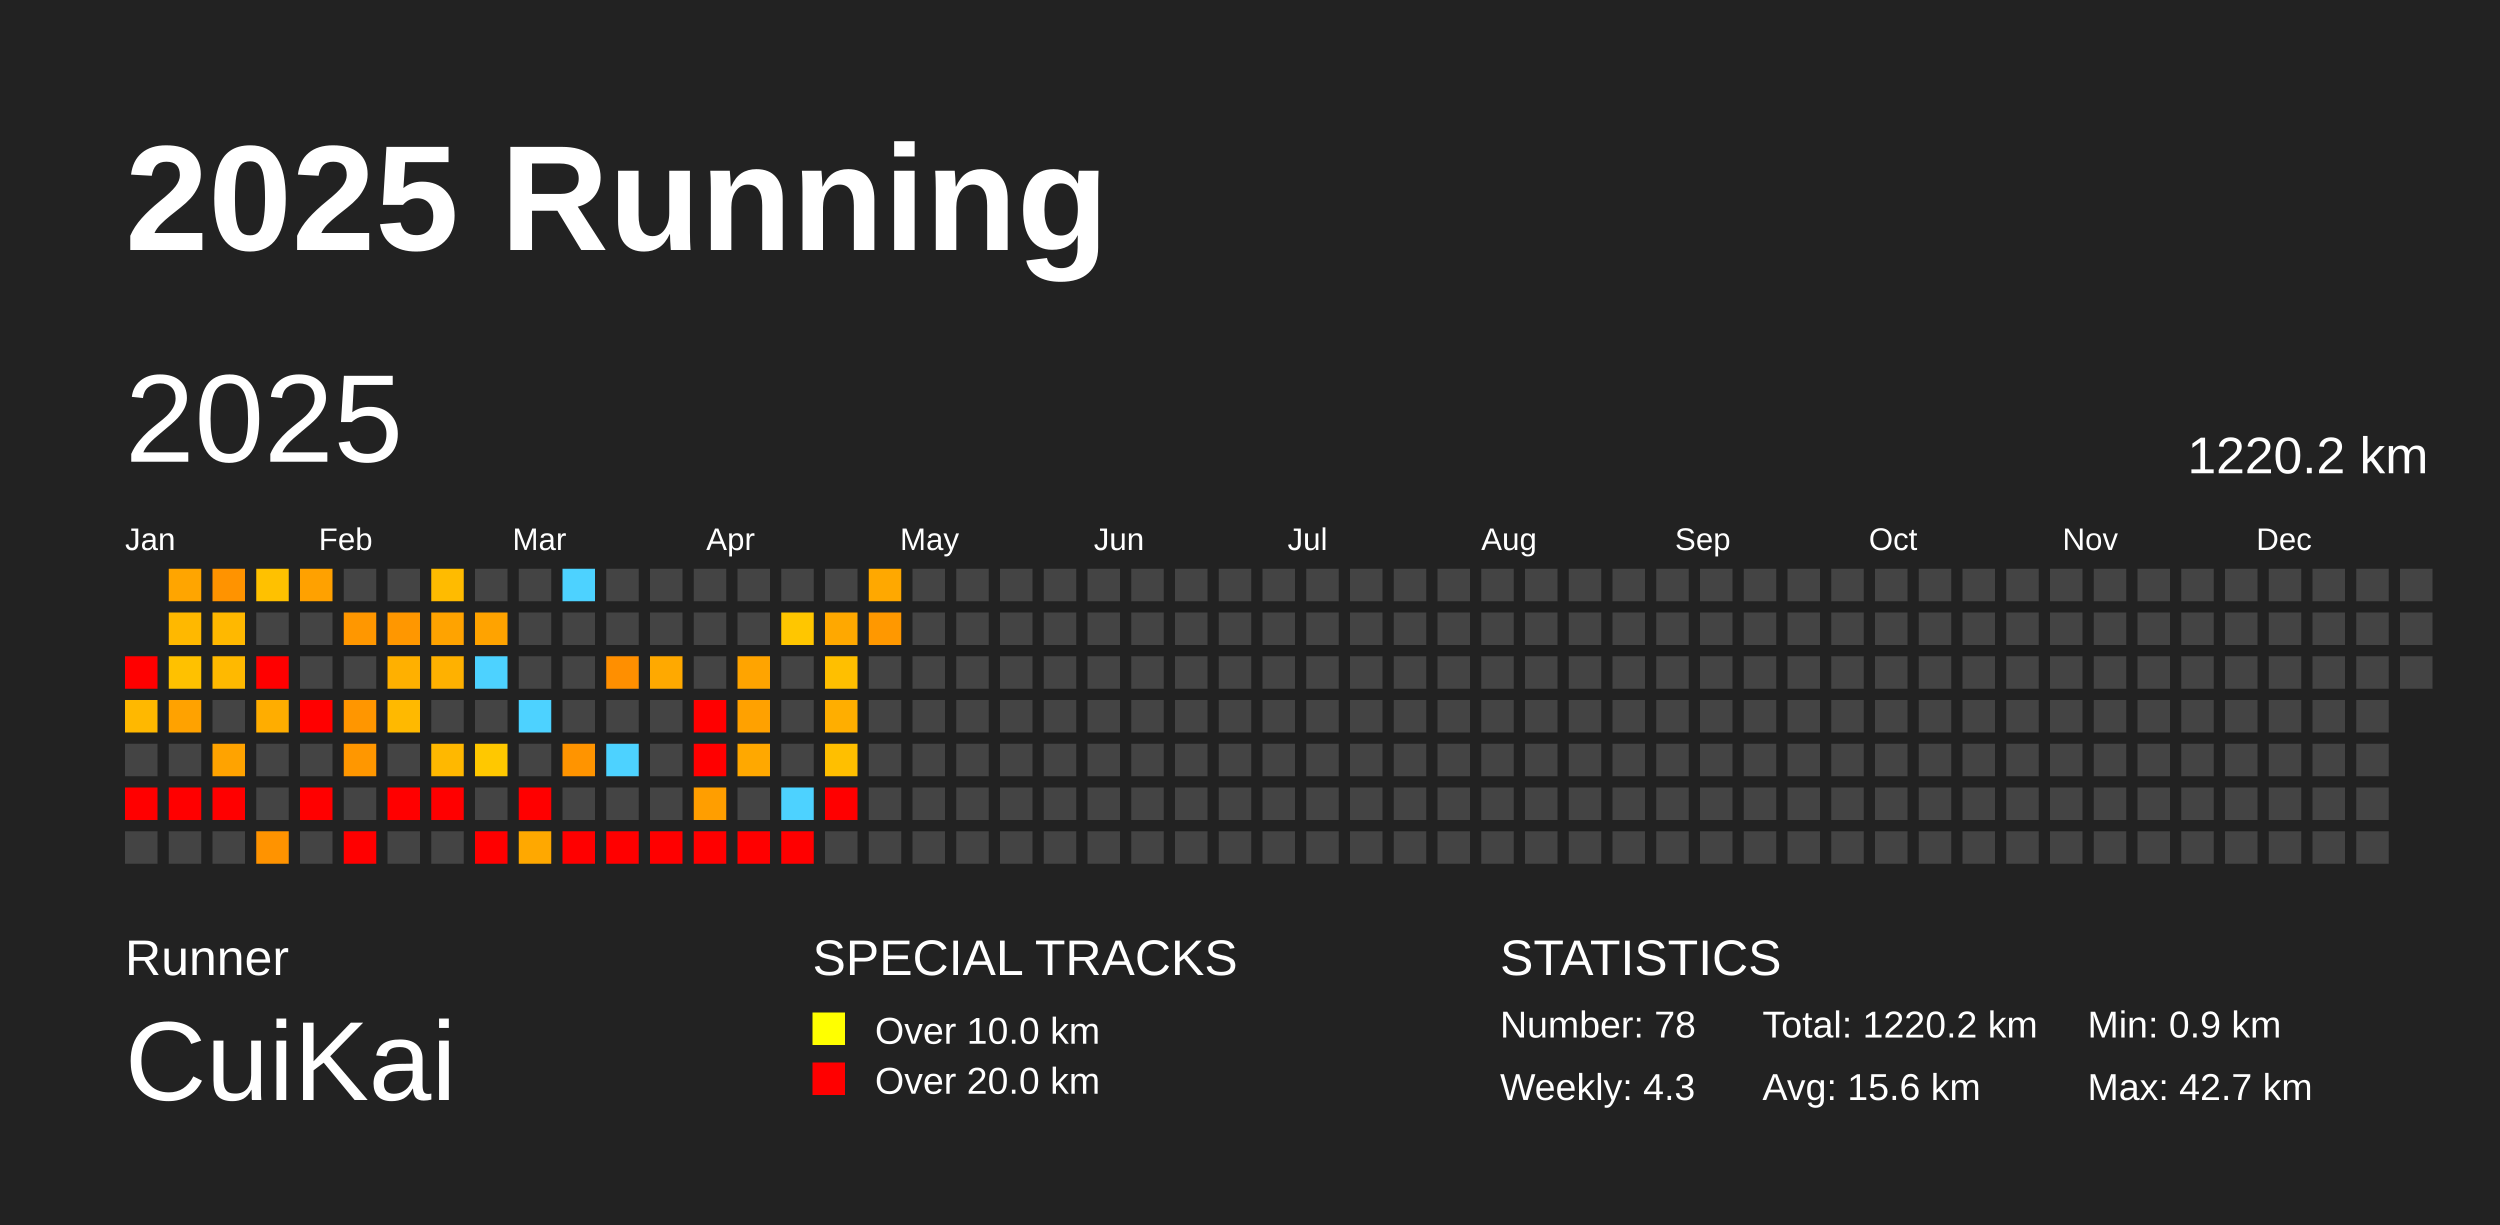
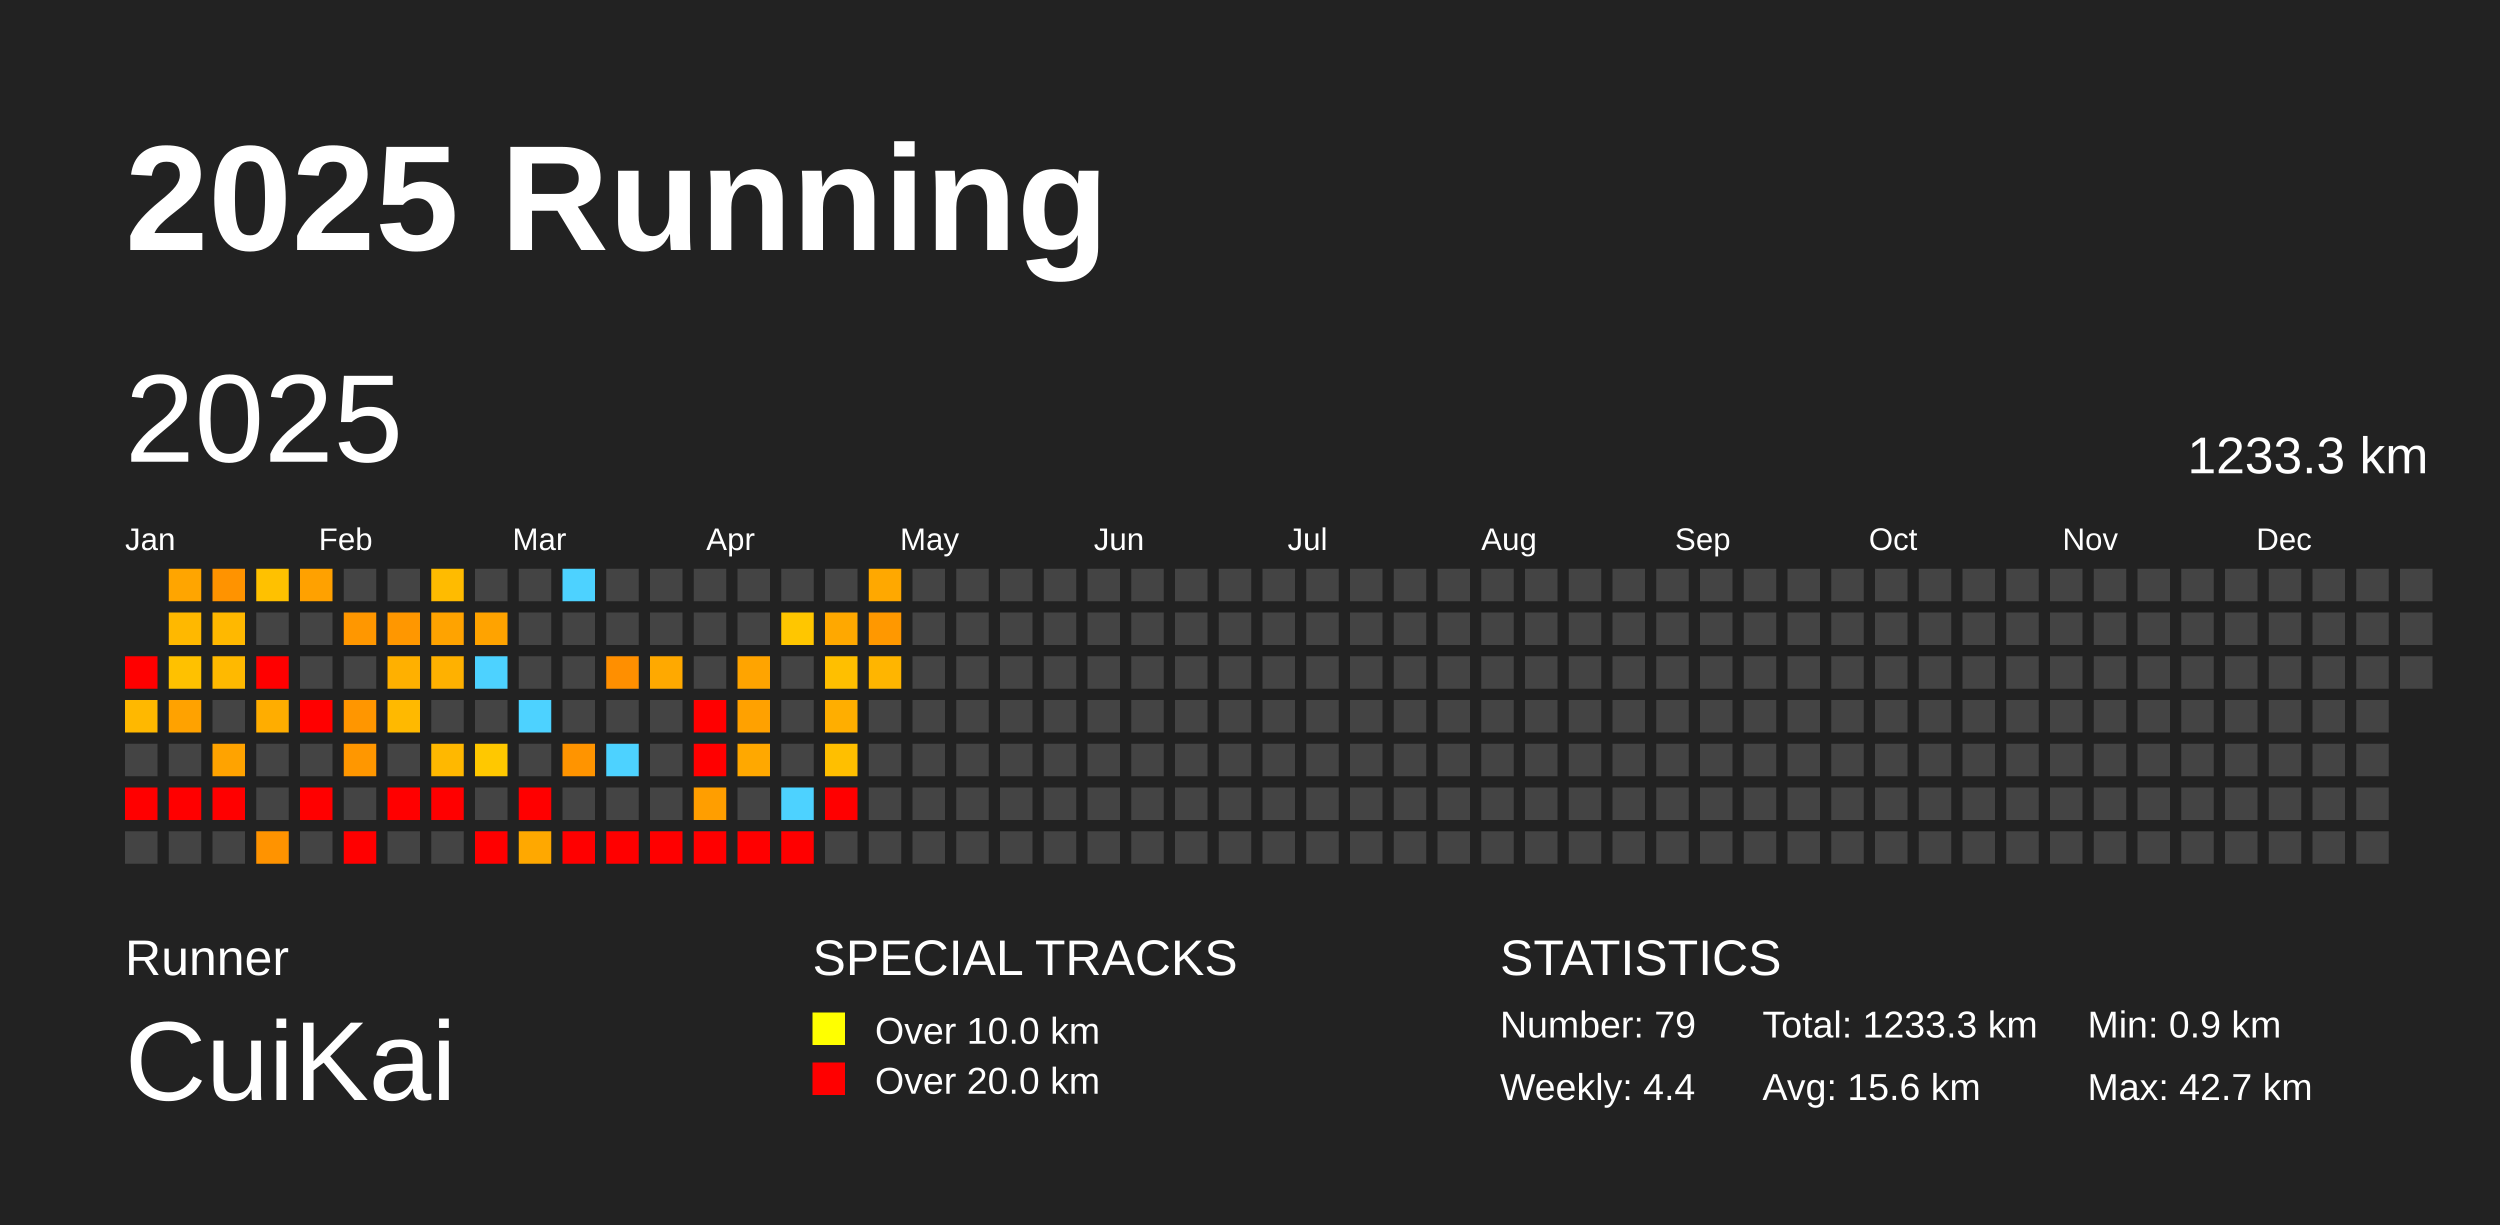
<svg xmlns="http://www.w3.org/2000/svg" baseProfile="full" height="98mm" version="1.1" viewBox="0,0,200,98" width="200mm">
  <defs />
  <rect fill="#222222" height="98" width="200" x="0" y="0" />
  <text fill="#FFFFFF" style="font-size:12px; font-family:Arial; font-weight:bold;" x="10" y="20">2025 Running</text>
  <text fill="#FFFFFF" style="font-size:4px; font-family:Arial" x="10" y="78">Runner</text>
  <text fill="#FFFFFF" style="font-size:9px; font-family:Arial" x="10" y="88">CuiKai</text>
  <text fill="#FFFFFF" style="font-size:4px; font-family:Arial" x="65" y="78">SPECIAL TRACKS</text>
  <rect fill="yellow" height="2.6" width="2.6" x="65" y="81" />
  <text fill="#FFFFFF" style="font-size:3px; font-family:Arial" x="70" y="83.5">Over 10.0 km</text>
  <rect fill="red" height="2.6" width="2.6" x="65" y="85" />
  <text fill="#FFFFFF" style="font-size:3px; font-family:Arial" x="70" y="87.5">Over 20.0 km</text>
  <text fill="#FFFFFF" style="font-size:4px; font-family:Arial" x="120" y="78">STATISTICS</text>
-   <text fill="#FFFFFF" style="font-size:3px; font-family:Arial" x="120" y="83">Number: 78</text>
-   <text fill="#FFFFFF" style="font-size:3px; font-family:Arial" x="120" y="88">Weekly: 4.3</text>
-   <text fill="#FFFFFF" style="font-size:3px; font-family:Arial" x="141" y="83">Total: 1220.2 km</text>
+   <text fill="#FFFFFF" style="font-size:3px; font-family:Arial" x="120" y="83">Number: 79</text>
+   <text fill="#FFFFFF" style="font-size:3px; font-family:Arial" x="120" y="88">Weekly: 4.4</text>
+   <text fill="#FFFFFF" style="font-size:3px; font-family:Arial" x="141" y="83">Total: 1233.3 km</text>
  <text fill="#FFFFFF" style="font-size:3px; font-family:Arial" x="141" y="88">Avg: 15.6 km</text>
  <text fill="#FFFFFF" style="font-size:3px; font-family:Arial" x="167" y="83">Min: 0.9 km</text>
  <text fill="#FFFFFF" style="font-size:3px; font-family:Arial" x="167" y="88">Max: 42.7 km</text>
  <text dominant-baseline="hanging" fill="#FFFFFF" style="font-size:10.0px; font-family:Arial;" x="10" y="30">2025</text>
-   <text dominant-baseline="hanging" fill="#FFFFFF" style="font-size:4.125px; font-family:Arial;" x="175" y="35">1220.2 km</text>
+   <text dominant-baseline="hanging" fill="#FFFFFF" style="font-size:4.125px; font-family:Arial;" x="175" y="35">1233.3 km</text>
  <text fill="#FFFFFF" style="font-size:2.5px; font-family:Arial" x="10.0" y="44">Jan</text>
  <text fill="#FFFFFF" style="font-size:2.5px; font-family:Arial" x="25.5" y="44">Feb</text>
  <text fill="#FFFFFF" style="font-size:2.5px; font-family:Arial" x="41.0" y="44">Mar</text>
  <text fill="#FFFFFF" style="font-size:2.5px; font-family:Arial" x="56.5" y="44">Apr</text>
  <text fill="#FFFFFF" style="font-size:2.5px; font-family:Arial" x="72.0" y="44">May</text>
  <text fill="#FFFFFF" style="font-size:2.5px; font-family:Arial" x="87.5" y="44">Jun</text>
  <text fill="#FFFFFF" style="font-size:2.5px; font-family:Arial" x="103.0" y="44">Jul</text>
  <text fill="#FFFFFF" style="font-size:2.5px; font-family:Arial" x="118.5" y="44">Aug</text>
  <text fill="#FFFFFF" style="font-size:2.5px; font-family:Arial" x="134.0" y="44">Sep</text>
  <text fill="#FFFFFF" style="font-size:2.5px; font-family:Arial" x="149.5" y="44">Oct</text>
  <text fill="#FFFFFF" style="font-size:2.5px; font-family:Arial" x="165.0" y="44">Nov</text>
  <text fill="#FFFFFF" style="font-size:2.5px; font-family:Arial" x="180.5" y="44">Dec</text>
  <rect fill="red" height="2.6" width="2.6" x="10.0" y="52.5" />
  <rect fill="#ffb800" height="2.6" width="2.6" x="10.0" y="56.0" />
  <rect fill="#444444" height="2.6" width="2.6" x="10.0" y="59.5" />
  <rect fill="red" height="2.6" width="2.6" x="10.0" y="63.0" />
  <rect fill="#444444" height="2.6" width="2.6" x="10.0" y="66.5" />
  <rect fill="#ffa500" height="2.6" width="2.6" x="13.5" y="45.5" />
  <rect fill="#ffb800" height="2.6" width="2.6" x="13.5" y="49.0" />
  <rect fill="#ffc100" height="2.6" width="2.6" x="13.5" y="52.5" />
  <rect fill="#ffa200" height="2.6" width="2.6" x="13.5" y="56.0" />
  <rect fill="#444444" height="2.6" width="2.6" x="13.5" y="59.5" />
  <rect fill="red" height="2.6" width="2.6" x="13.5" y="63.0" />
  <rect fill="#444444" height="2.6" width="2.6" x="13.5" y="66.5" />
  <rect fill="#ff9300" height="2.6" width="2.6" x="17.0" y="45.5" />
  <rect fill="#ffb800" height="2.6" width="2.6" x="17.0" y="49.0" />
  <rect fill="#ffb900" height="2.6" width="2.6" x="17.0" y="52.5" />
  <rect fill="#444444" height="2.6" width="2.6" x="17.0" y="56.0" />
  <rect fill="#ffa300" height="2.6" width="2.6" x="17.0" y="59.5" />
  <rect fill="red" height="2.6" width="2.6" x="17.0" y="63.0" />
  <rect fill="#444444" height="2.6" width="2.6" x="17.0" y="66.5" />
  <rect fill="#ffc100" height="2.6" width="2.6" x="20.5" y="45.5" />
  <rect fill="#444444" height="2.6" width="2.6" x="20.5" y="49.0" />
  <rect fill="red" height="2.6" width="2.6" x="20.5" y="52.5" />
  <rect fill="#ffad00" height="2.6" width="2.6" x="20.5" y="56.0" />
  <rect fill="#444444" height="2.6" width="2.6" x="20.5" y="59.5" />
  <rect fill="#444444" height="2.6" width="2.6" x="20.5" y="63.0" />
  <rect fill="#ff9300" height="2.6" width="2.6" x="20.5" y="66.5" />
  <rect fill="#ffa100" height="2.6" width="2.6" x="24.0" y="45.5" />
  <rect fill="#444444" height="2.6" width="2.6" x="24.0" y="49.0" />
  <rect fill="#444444" height="2.6" width="2.6" x="24.0" y="52.5" />
  <rect fill="red" height="2.6" width="2.6" x="24.0" y="56.0" />
  <rect fill="#444444" height="2.6" width="2.6" x="24.0" y="59.5" />
  <rect fill="red" height="2.6" width="2.6" x="24.0" y="63.0" />
  <rect fill="#444444" height="2.6" width="2.6" x="24.0" y="66.5" />
  <rect fill="#444444" height="2.6" width="2.6" x="27.5" y="45.5" />
  <rect fill="#ff9700" height="2.6" width="2.6" x="27.5" y="49.0" />
  <rect fill="#444444" height="2.6" width="2.6" x="27.5" y="52.5" />
  <rect fill="#ff9600" height="2.6" width="2.6" x="27.5" y="56.0" />
  <rect fill="#ff9700" height="2.6" width="2.6" x="27.5" y="59.5" />
  <rect fill="#444444" height="2.6" width="2.6" x="27.5" y="63.0" />
  <rect fill="red" height="2.6" width="2.6" x="27.5" y="66.5" />
  <rect fill="#444444" height="2.6" width="2.6" x="31.0" y="45.5" />
  <rect fill="#ff9700" height="2.6" width="2.6" x="31.0" y="49.0" />
  <rect fill="#ffb000" height="2.6" width="2.6" x="31.0" y="52.5" />
  <rect fill="#ffb900" height="2.6" width="2.6" x="31.0" y="56.0" />
  <rect fill="#444444" height="2.6" width="2.6" x="31.0" y="59.5" />
  <rect fill="red" height="2.6" width="2.6" x="31.0" y="63.0" />
  <rect fill="#444444" height="2.6" width="2.6" x="31.0" y="66.5" />
  <rect fill="#ffbb00" height="2.6" width="2.6" x="34.5" y="45.5" />
  <rect fill="#ffa300" height="2.6" width="2.6" x="34.5" y="49.0" />
  <rect fill="#ffb100" height="2.6" width="2.6" x="34.5" y="52.5" />
  <rect fill="#444444" height="2.6" width="2.6" x="34.5" y="56.0" />
  <rect fill="#ffb800" height="2.6" width="2.6" x="34.5" y="59.5" />
  <rect fill="red" height="2.6" width="2.6" x="34.5" y="63.0" />
  <rect fill="#444444" height="2.6" width="2.6" x="34.5" y="66.5" />
  <rect fill="#444444" height="2.6" width="2.6" x="38.0" y="45.5" />
  <rect fill="#ffa300" height="2.6" width="2.6" x="38.0" y="49.0" />
  <rect fill="#4dd2ff" height="2.6" width="2.6" x="38.0" y="52.5" />
  <rect fill="#444444" height="2.6" width="2.6" x="38.0" y="56.0" />
  <rect fill="#ffc800" height="2.6" width="2.6" x="38.0" y="59.5" />
  <rect fill="#444444" height="2.6" width="2.6" x="38.0" y="63.0" />
  <rect fill="red" height="2.6" width="2.6" x="38.0" y="66.5" />
  <rect fill="#444444" height="2.6" width="2.6" x="41.5" y="45.5" />
  <rect fill="#444444" height="2.6" width="2.6" x="41.5" y="49.0" />
  <rect fill="#444444" height="2.6" width="2.6" x="41.5" y="52.5" />
  <rect fill="#4dd2ff" height="2.6" width="2.6" x="41.5" y="56.0" />
  <rect fill="#444444" height="2.6" width="2.6" x="41.5" y="59.5" />
  <rect fill="red" height="2.6" width="2.6" x="41.5" y="63.0" />
  <rect fill="#ffa800" height="2.6" width="2.6" x="41.5" y="66.5" />
  <rect fill="#4dd2ff" height="2.6" width="2.6" x="45.0" y="45.5" />
  <rect fill="#444444" height="2.6" width="2.6" x="45.0" y="49.0" />
  <rect fill="#444444" height="2.6" width="2.6" x="45.0" y="52.5" />
  <rect fill="#444444" height="2.6" width="2.6" x="45.0" y="56.0" />
  <rect fill="#ff9400" height="2.6" width="2.6" x="45.0" y="59.5" />
  <rect fill="#444444" height="2.6" width="2.6" x="45.0" y="63.0" />
  <rect fill="red" height="2.6" width="2.6" x="45.0" y="66.5" />
  <rect fill="#444444" height="2.6" width="2.6" x="48.5" y="45.5" />
  <rect fill="#444444" height="2.6" width="2.6" x="48.5" y="49.0" />
  <rect fill="#ff8f00" height="2.6" width="2.6" x="48.5" y="52.5" />
  <rect fill="#444444" height="2.6" width="2.6" x="48.5" y="56.0" />
  <rect fill="#4dd2ff" height="2.6" width="2.6" x="48.5" y="59.5" />
  <rect fill="#444444" height="2.6" width="2.6" x="48.5" y="63.0" />
  <rect fill="red" height="2.6" width="2.6" x="48.5" y="66.5" />
  <rect fill="#444444" height="2.6" width="2.6" x="52.0" y="45.5" />
  <rect fill="#444444" height="2.6" width="2.6" x="52.0" y="49.0" />
  <rect fill="#ffa900" height="2.6" width="2.6" x="52.0" y="52.5" />
  <rect fill="#444444" height="2.6" width="2.6" x="52.0" y="56.0" />
  <rect fill="#444444" height="2.6" width="2.6" x="52.0" y="59.5" />
  <rect fill="#444444" height="2.6" width="2.6" x="52.0" y="63.0" />
  <rect fill="red" height="2.6" width="2.6" x="52.0" y="66.5" />
  <rect fill="#444444" height="2.6" width="2.6" x="55.5" y="45.5" />
  <rect fill="#444444" height="2.6" width="2.6" x="55.5" y="49.0" />
  <rect fill="#444444" height="2.6" width="2.6" x="55.5" y="52.5" />
  <rect fill="red" height="2.6" width="2.6" x="55.5" y="56.0" />
  <rect fill="red" height="2.6" width="2.6" x="55.5" y="59.5" />
  <rect fill="#ff9e00" height="2.6" width="2.6" x="55.5" y="63.0" />
  <rect fill="red" height="2.6" width="2.6" x="55.5" y="66.5" />
  <rect fill="#444444" height="2.6" width="2.6" x="59.0" y="45.5" />
  <rect fill="#444444" height="2.6" width="2.6" x="59.0" y="49.0" />
  <rect fill="#ffa400" height="2.6" width="2.6" x="59.0" y="52.5" />
  <rect fill="#ffa100" height="2.6" width="2.6" x="59.0" y="56.0" />
  <rect fill="#ffa800" height="2.6" width="2.6" x="59.0" y="59.5" />
  <rect fill="#444444" height="2.6" width="2.6" x="59.0" y="63.0" />
  <rect fill="red" height="2.6" width="2.6" x="59.0" y="66.5" />
  <rect fill="#444444" height="2.6" width="2.6" x="62.5" y="45.5" />
  <rect fill="#ffc600" height="2.6" width="2.6" x="62.5" y="49.0" />
  <rect fill="#444444" height="2.6" width="2.6" x="62.5" y="52.5" />
  <rect fill="#444444" height="2.6" width="2.6" x="62.5" y="56.0" />
  <rect fill="#444444" height="2.6" width="2.6" x="62.5" y="59.5" />
  <rect fill="#4dd2ff" height="2.6" width="2.6" x="62.5" y="63.0" />
  <rect fill="red" height="2.6" width="2.6" x="62.5" y="66.5" />
  <rect fill="#444444" height="2.6" width="2.6" x="66.0" y="45.5" />
  <rect fill="#ffa800" height="2.6" width="2.6" x="66.0" y="49.0" />
  <rect fill="#ffbf00" height="2.6" width="2.6" x="66.0" y="52.5" />
  <rect fill="#ffae00" height="2.6" width="2.6" x="66.0" y="56.0" />
  <rect fill="#ffbf00" height="2.6" width="2.6" x="66.0" y="59.5" />
  <rect fill="red" height="2.6" width="2.6" x="66.0" y="63.0" />
  <rect fill="#444444" height="2.6" width="2.6" x="66.0" y="66.5" />
  <rect fill="#ffa800" height="2.6" width="2.6" x="69.5" y="45.5" />
  <rect fill="#ff9800" height="2.6" width="2.6" x="69.5" y="49.0" />
-   <rect fill="#444444" height="2.6" width="2.6" x="69.5" y="52.5" />
+   <rect fill="#ffb500" height="2.6" width="2.6" x="69.5" y="52.5" />
  <rect fill="#444444" height="2.6" width="2.6" x="69.5" y="56.0" />
  <rect fill="#444444" height="2.6" width="2.6" x="69.5" y="59.5" />
  <rect fill="#444444" height="2.6" width="2.6" x="69.5" y="63.0" />
  <rect fill="#444444" height="2.6" width="2.6" x="69.5" y="66.5" />
  <rect fill="#444444" height="2.6" width="2.6" x="73.0" y="45.5" />
  <rect fill="#444444" height="2.6" width="2.6" x="73.0" y="49.0" />
  <rect fill="#444444" height="2.6" width="2.6" x="73.0" y="52.5" />
  <rect fill="#444444" height="2.6" width="2.6" x="73.0" y="56.0" />
  <rect fill="#444444" height="2.6" width="2.6" x="73.0" y="59.5" />
  <rect fill="#444444" height="2.6" width="2.6" x="73.0" y="63.0" />
  <rect fill="#444444" height="2.6" width="2.6" x="73.0" y="66.5" />
  <rect fill="#444444" height="2.6" width="2.6" x="76.5" y="45.5" />
  <rect fill="#444444" height="2.6" width="2.6" x="76.5" y="49.0" />
  <rect fill="#444444" height="2.6" width="2.6" x="76.5" y="52.5" />
  <rect fill="#444444" height="2.6" width="2.6" x="76.5" y="56.0" />
  <rect fill="#444444" height="2.6" width="2.6" x="76.5" y="59.5" />
  <rect fill="#444444" height="2.6" width="2.6" x="76.5" y="63.0" />
  <rect fill="#444444" height="2.6" width="2.6" x="76.5" y="66.5" />
  <rect fill="#444444" height="2.6" width="2.6" x="80.0" y="45.5" />
  <rect fill="#444444" height="2.6" width="2.6" x="80.0" y="49.0" />
  <rect fill="#444444" height="2.6" width="2.6" x="80.0" y="52.5" />
  <rect fill="#444444" height="2.6" width="2.6" x="80.0" y="56.0" />
  <rect fill="#444444" height="2.6" width="2.6" x="80.0" y="59.5" />
  <rect fill="#444444" height="2.6" width="2.6" x="80.0" y="63.0" />
  <rect fill="#444444" height="2.6" width="2.6" x="80.0" y="66.5" />
  <rect fill="#444444" height="2.6" width="2.6" x="83.5" y="45.5" />
  <rect fill="#444444" height="2.6" width="2.6" x="83.5" y="49.0" />
  <rect fill="#444444" height="2.6" width="2.6" x="83.5" y="52.5" />
  <rect fill="#444444" height="2.6" width="2.6" x="83.5" y="56.0" />
  <rect fill="#444444" height="2.6" width="2.6" x="83.5" y="59.5" />
  <rect fill="#444444" height="2.6" width="2.6" x="83.5" y="63.0" />
  <rect fill="#444444" height="2.6" width="2.6" x="83.5" y="66.5" />
  <rect fill="#444444" height="2.6" width="2.6" x="87.0" y="45.5" />
  <rect fill="#444444" height="2.6" width="2.6" x="87.0" y="49.0" />
  <rect fill="#444444" height="2.6" width="2.6" x="87.0" y="52.5" />
  <rect fill="#444444" height="2.6" width="2.6" x="87.0" y="56.0" />
  <rect fill="#444444" height="2.6" width="2.6" x="87.0" y="59.5" />
  <rect fill="#444444" height="2.6" width="2.6" x="87.0" y="63.0" />
  <rect fill="#444444" height="2.6" width="2.6" x="87.0" y="66.5" />
  <rect fill="#444444" height="2.6" width="2.6" x="90.5" y="45.5" />
  <rect fill="#444444" height="2.6" width="2.6" x="90.5" y="49.0" />
  <rect fill="#444444" height="2.6" width="2.6" x="90.5" y="52.5" />
  <rect fill="#444444" height="2.6" width="2.6" x="90.5" y="56.0" />
  <rect fill="#444444" height="2.6" width="2.6" x="90.5" y="59.5" />
  <rect fill="#444444" height="2.6" width="2.6" x="90.5" y="63.0" />
  <rect fill="#444444" height="2.6" width="2.6" x="90.5" y="66.5" />
  <rect fill="#444444" height="2.6" width="2.6" x="94.0" y="45.5" />
  <rect fill="#444444" height="2.6" width="2.6" x="94.0" y="49.0" />
  <rect fill="#444444" height="2.6" width="2.6" x="94.0" y="52.5" />
  <rect fill="#444444" height="2.6" width="2.6" x="94.0" y="56.0" />
  <rect fill="#444444" height="2.6" width="2.6" x="94.0" y="59.5" />
  <rect fill="#444444" height="2.6" width="2.6" x="94.0" y="63.0" />
  <rect fill="#444444" height="2.6" width="2.6" x="94.0" y="66.5" />
  <rect fill="#444444" height="2.6" width="2.6" x="97.5" y="45.5" />
  <rect fill="#444444" height="2.6" width="2.6" x="97.5" y="49.0" />
  <rect fill="#444444" height="2.6" width="2.6" x="97.5" y="52.5" />
  <rect fill="#444444" height="2.6" width="2.6" x="97.5" y="56.0" />
  <rect fill="#444444" height="2.6" width="2.6" x="97.5" y="59.5" />
  <rect fill="#444444" height="2.6" width="2.6" x="97.5" y="63.0" />
  <rect fill="#444444" height="2.6" width="2.6" x="97.5" y="66.5" />
  <rect fill="#444444" height="2.6" width="2.6" x="101.0" y="45.5" />
  <rect fill="#444444" height="2.6" width="2.6" x="101.0" y="49.0" />
  <rect fill="#444444" height="2.6" width="2.6" x="101.0" y="52.5" />
  <rect fill="#444444" height="2.6" width="2.6" x="101.0" y="56.0" />
  <rect fill="#444444" height="2.6" width="2.6" x="101.0" y="59.5" />
  <rect fill="#444444" height="2.6" width="2.6" x="101.0" y="63.0" />
  <rect fill="#444444" height="2.6" width="2.6" x="101.0" y="66.5" />
  <rect fill="#444444" height="2.6" width="2.6" x="104.5" y="45.5" />
  <rect fill="#444444" height="2.6" width="2.6" x="104.5" y="49.0" />
  <rect fill="#444444" height="2.6" width="2.6" x="104.5" y="52.5" />
  <rect fill="#444444" height="2.6" width="2.6" x="104.5" y="56.0" />
  <rect fill="#444444" height="2.6" width="2.6" x="104.5" y="59.5" />
  <rect fill="#444444" height="2.6" width="2.6" x="104.5" y="63.0" />
  <rect fill="#444444" height="2.6" width="2.6" x="104.5" y="66.5" />
  <rect fill="#444444" height="2.6" width="2.6" x="108.0" y="45.5" />
  <rect fill="#444444" height="2.6" width="2.6" x="108.0" y="49.0" />
  <rect fill="#444444" height="2.6" width="2.6" x="108.0" y="52.5" />
  <rect fill="#444444" height="2.6" width="2.6" x="108.0" y="56.0" />
  <rect fill="#444444" height="2.6" width="2.6" x="108.0" y="59.5" />
  <rect fill="#444444" height="2.6" width="2.6" x="108.0" y="63.0" />
  <rect fill="#444444" height="2.6" width="2.6" x="108.0" y="66.5" />
  <rect fill="#444444" height="2.6" width="2.6" x="111.5" y="45.5" />
  <rect fill="#444444" height="2.6" width="2.6" x="111.5" y="49.0" />
  <rect fill="#444444" height="2.6" width="2.6" x="111.5" y="52.5" />
  <rect fill="#444444" height="2.6" width="2.6" x="111.5" y="56.0" />
  <rect fill="#444444" height="2.6" width="2.6" x="111.5" y="59.5" />
  <rect fill="#444444" height="2.6" width="2.6" x="111.5" y="63.0" />
  <rect fill="#444444" height="2.6" width="2.6" x="111.5" y="66.5" />
  <rect fill="#444444" height="2.6" width="2.6" x="115.0" y="45.5" />
  <rect fill="#444444" height="2.6" width="2.6" x="115.0" y="49.0" />
  <rect fill="#444444" height="2.6" width="2.6" x="115.0" y="52.5" />
  <rect fill="#444444" height="2.6" width="2.6" x="115.0" y="56.0" />
  <rect fill="#444444" height="2.6" width="2.6" x="115.0" y="59.5" />
  <rect fill="#444444" height="2.6" width="2.6" x="115.0" y="63.0" />
  <rect fill="#444444" height="2.6" width="2.6" x="115.0" y="66.5" />
  <rect fill="#444444" height="2.6" width="2.6" x="118.5" y="45.5" />
  <rect fill="#444444" height="2.6" width="2.6" x="118.5" y="49.0" />
  <rect fill="#444444" height="2.6" width="2.6" x="118.5" y="52.5" />
  <rect fill="#444444" height="2.6" width="2.6" x="118.5" y="56.0" />
  <rect fill="#444444" height="2.6" width="2.6" x="118.5" y="59.5" />
  <rect fill="#444444" height="2.6" width="2.6" x="118.5" y="63.0" />
  <rect fill="#444444" height="2.6" width="2.6" x="118.5" y="66.5" />
  <rect fill="#444444" height="2.6" width="2.6" x="122.0" y="45.5" />
  <rect fill="#444444" height="2.6" width="2.6" x="122.0" y="49.0" />
  <rect fill="#444444" height="2.6" width="2.6" x="122.0" y="52.5" />
  <rect fill="#444444" height="2.6" width="2.6" x="122.0" y="56.0" />
  <rect fill="#444444" height="2.6" width="2.6" x="122.0" y="59.5" />
  <rect fill="#444444" height="2.6" width="2.6" x="122.0" y="63.0" />
  <rect fill="#444444" height="2.6" width="2.6" x="122.0" y="66.5" />
  <rect fill="#444444" height="2.6" width="2.6" x="125.5" y="45.5" />
  <rect fill="#444444" height="2.6" width="2.6" x="125.5" y="49.0" />
  <rect fill="#444444" height="2.6" width="2.6" x="125.5" y="52.5" />
  <rect fill="#444444" height="2.6" width="2.6" x="125.5" y="56.0" />
  <rect fill="#444444" height="2.6" width="2.6" x="125.5" y="59.5" />
  <rect fill="#444444" height="2.6" width="2.6" x="125.5" y="63.0" />
  <rect fill="#444444" height="2.6" width="2.6" x="125.5" y="66.5" />
  <rect fill="#444444" height="2.6" width="2.6" x="129.0" y="45.5" />
  <rect fill="#444444" height="2.6" width="2.6" x="129.0" y="49.0" />
  <rect fill="#444444" height="2.6" width="2.6" x="129.0" y="52.5" />
  <rect fill="#444444" height="2.6" width="2.6" x="129.0" y="56.0" />
  <rect fill="#444444" height="2.6" width="2.6" x="129.0" y="59.5" />
  <rect fill="#444444" height="2.6" width="2.6" x="129.0" y="63.0" />
  <rect fill="#444444" height="2.6" width="2.6" x="129.0" y="66.5" />
  <rect fill="#444444" height="2.6" width="2.6" x="132.5" y="45.5" />
  <rect fill="#444444" height="2.6" width="2.6" x="132.5" y="49.0" />
  <rect fill="#444444" height="2.6" width="2.6" x="132.5" y="52.5" />
  <rect fill="#444444" height="2.6" width="2.6" x="132.5" y="56.0" />
  <rect fill="#444444" height="2.6" width="2.6" x="132.5" y="59.5" />
  <rect fill="#444444" height="2.6" width="2.6" x="132.5" y="63.0" />
  <rect fill="#444444" height="2.6" width="2.6" x="132.5" y="66.5" />
  <rect fill="#444444" height="2.6" width="2.6" x="136.0" y="45.5" />
  <rect fill="#444444" height="2.6" width="2.6" x="136.0" y="49.0" />
  <rect fill="#444444" height="2.6" width="2.6" x="136.0" y="52.5" />
  <rect fill="#444444" height="2.6" width="2.6" x="136.0" y="56.0" />
  <rect fill="#444444" height="2.6" width="2.6" x="136.0" y="59.5" />
  <rect fill="#444444" height="2.6" width="2.6" x="136.0" y="63.0" />
  <rect fill="#444444" height="2.6" width="2.6" x="136.0" y="66.5" />
  <rect fill="#444444" height="2.6" width="2.6" x="139.5" y="45.5" />
  <rect fill="#444444" height="2.6" width="2.6" x="139.5" y="49.0" />
  <rect fill="#444444" height="2.6" width="2.6" x="139.5" y="52.5" />
  <rect fill="#444444" height="2.6" width="2.6" x="139.5" y="56.0" />
  <rect fill="#444444" height="2.6" width="2.6" x="139.5" y="59.5" />
  <rect fill="#444444" height="2.6" width="2.6" x="139.5" y="63.0" />
  <rect fill="#444444" height="2.6" width="2.6" x="139.5" y="66.5" />
  <rect fill="#444444" height="2.6" width="2.6" x="143.0" y="45.5" />
  <rect fill="#444444" height="2.6" width="2.6" x="143.0" y="49.0" />
  <rect fill="#444444" height="2.6" width="2.6" x="143.0" y="52.5" />
  <rect fill="#444444" height="2.6" width="2.6" x="143.0" y="56.0" />
  <rect fill="#444444" height="2.6" width="2.6" x="143.0" y="59.5" />
  <rect fill="#444444" height="2.6" width="2.6" x="143.0" y="63.0" />
  <rect fill="#444444" height="2.6" width="2.6" x="143.0" y="66.5" />
  <rect fill="#444444" height="2.6" width="2.6" x="146.5" y="45.5" />
  <rect fill="#444444" height="2.6" width="2.6" x="146.5" y="49.0" />
  <rect fill="#444444" height="2.6" width="2.6" x="146.5" y="52.5" />
  <rect fill="#444444" height="2.6" width="2.6" x="146.5" y="56.0" />
  <rect fill="#444444" height="2.6" width="2.6" x="146.5" y="59.5" />
  <rect fill="#444444" height="2.6" width="2.6" x="146.5" y="63.0" />
  <rect fill="#444444" height="2.6" width="2.6" x="146.5" y="66.5" />
  <rect fill="#444444" height="2.6" width="2.6" x="150.0" y="45.5" />
  <rect fill="#444444" height="2.6" width="2.6" x="150.0" y="49.0" />
  <rect fill="#444444" height="2.6" width="2.6" x="150.0" y="52.5" />
  <rect fill="#444444" height="2.6" width="2.6" x="150.0" y="56.0" />
  <rect fill="#444444" height="2.6" width="2.6" x="150.0" y="59.5" />
  <rect fill="#444444" height="2.6" width="2.6" x="150.0" y="63.0" />
  <rect fill="#444444" height="2.6" width="2.6" x="150.0" y="66.5" />
  <rect fill="#444444" height="2.6" width="2.6" x="153.5" y="45.5" />
  <rect fill="#444444" height="2.6" width="2.6" x="153.5" y="49.0" />
  <rect fill="#444444" height="2.6" width="2.6" x="153.5" y="52.5" />
  <rect fill="#444444" height="2.6" width="2.6" x="153.5" y="56.0" />
  <rect fill="#444444" height="2.6" width="2.6" x="153.5" y="59.5" />
  <rect fill="#444444" height="2.6" width="2.6" x="153.5" y="63.0" />
  <rect fill="#444444" height="2.6" width="2.6" x="153.5" y="66.5" />
  <rect fill="#444444" height="2.6" width="2.6" x="157.0" y="45.5" />
  <rect fill="#444444" height="2.6" width="2.6" x="157.0" y="49.0" />
  <rect fill="#444444" height="2.6" width="2.6" x="157.0" y="52.5" />
  <rect fill="#444444" height="2.6" width="2.6" x="157.0" y="56.0" />
  <rect fill="#444444" height="2.6" width="2.6" x="157.0" y="59.5" />
  <rect fill="#444444" height="2.6" width="2.6" x="157.0" y="63.0" />
  <rect fill="#444444" height="2.6" width="2.6" x="157.0" y="66.5" />
  <rect fill="#444444" height="2.6" width="2.6" x="160.5" y="45.5" />
  <rect fill="#444444" height="2.6" width="2.6" x="160.5" y="49.0" />
  <rect fill="#444444" height="2.6" width="2.6" x="160.5" y="52.5" />
  <rect fill="#444444" height="2.6" width="2.6" x="160.5" y="56.0" />
  <rect fill="#444444" height="2.6" width="2.6" x="160.5" y="59.5" />
  <rect fill="#444444" height="2.6" width="2.6" x="160.5" y="63.0" />
  <rect fill="#444444" height="2.6" width="2.6" x="160.5" y="66.5" />
  <rect fill="#444444" height="2.6" width="2.6" x="164.0" y="45.5" />
  <rect fill="#444444" height="2.6" width="2.6" x="164.0" y="49.0" />
  <rect fill="#444444" height="2.6" width="2.6" x="164.0" y="52.5" />
  <rect fill="#444444" height="2.6" width="2.6" x="164.0" y="56.0" />
  <rect fill="#444444" height="2.6" width="2.6" x="164.0" y="59.5" />
  <rect fill="#444444" height="2.6" width="2.6" x="164.0" y="63.0" />
  <rect fill="#444444" height="2.6" width="2.6" x="164.0" y="66.5" />
  <rect fill="#444444" height="2.6" width="2.6" x="167.5" y="45.5" />
  <rect fill="#444444" height="2.6" width="2.6" x="167.5" y="49.0" />
  <rect fill="#444444" height="2.6" width="2.6" x="167.5" y="52.5" />
  <rect fill="#444444" height="2.6" width="2.6" x="167.5" y="56.0" />
  <rect fill="#444444" height="2.6" width="2.6" x="167.5" y="59.5" />
  <rect fill="#444444" height="2.6" width="2.6" x="167.5" y="63.0" />
  <rect fill="#444444" height="2.6" width="2.6" x="167.5" y="66.5" />
  <rect fill="#444444" height="2.6" width="2.6" x="171.0" y="45.5" />
  <rect fill="#444444" height="2.6" width="2.6" x="171.0" y="49.0" />
  <rect fill="#444444" height="2.6" width="2.6" x="171.0" y="52.5" />
  <rect fill="#444444" height="2.6" width="2.6" x="171.0" y="56.0" />
  <rect fill="#444444" height="2.6" width="2.6" x="171.0" y="59.5" />
  <rect fill="#444444" height="2.6" width="2.6" x="171.0" y="63.0" />
  <rect fill="#444444" height="2.6" width="2.6" x="171.0" y="66.5" />
  <rect fill="#444444" height="2.6" width="2.6" x="174.5" y="45.5" />
  <rect fill="#444444" height="2.6" width="2.6" x="174.5" y="49.0" />
  <rect fill="#444444" height="2.6" width="2.6" x="174.5" y="52.5" />
  <rect fill="#444444" height="2.6" width="2.6" x="174.5" y="56.0" />
  <rect fill="#444444" height="2.6" width="2.6" x="174.5" y="59.5" />
  <rect fill="#444444" height="2.6" width="2.6" x="174.5" y="63.0" />
  <rect fill="#444444" height="2.6" width="2.6" x="174.5" y="66.5" />
  <rect fill="#444444" height="2.6" width="2.6" x="178.0" y="45.5" />
  <rect fill="#444444" height="2.6" width="2.6" x="178.0" y="49.0" />
  <rect fill="#444444" height="2.6" width="2.6" x="178.0" y="52.5" />
  <rect fill="#444444" height="2.6" width="2.6" x="178.0" y="56.0" />
  <rect fill="#444444" height="2.6" width="2.6" x="178.0" y="59.5" />
  <rect fill="#444444" height="2.6" width="2.6" x="178.0" y="63.0" />
  <rect fill="#444444" height="2.6" width="2.6" x="178.0" y="66.5" />
  <rect fill="#444444" height="2.6" width="2.6" x="181.5" y="45.5" />
  <rect fill="#444444" height="2.6" width="2.6" x="181.5" y="49.0" />
  <rect fill="#444444" height="2.6" width="2.6" x="181.5" y="52.5" />
  <rect fill="#444444" height="2.6" width="2.6" x="181.5" y="56.0" />
  <rect fill="#444444" height="2.6" width="2.6" x="181.5" y="59.5" />
  <rect fill="#444444" height="2.6" width="2.6" x="181.5" y="63.0" />
  <rect fill="#444444" height="2.6" width="2.6" x="181.5" y="66.5" />
  <rect fill="#444444" height="2.6" width="2.6" x="185.0" y="45.5" />
  <rect fill="#444444" height="2.6" width="2.6" x="185.0" y="49.0" />
  <rect fill="#444444" height="2.6" width="2.6" x="185.0" y="52.5" />
  <rect fill="#444444" height="2.6" width="2.6" x="185.0" y="56.0" />
  <rect fill="#444444" height="2.6" width="2.6" x="185.0" y="59.5" />
  <rect fill="#444444" height="2.6" width="2.6" x="185.0" y="63.0" />
  <rect fill="#444444" height="2.6" width="2.6" x="185.0" y="66.5" />
  <rect fill="#444444" height="2.6" width="2.6" x="188.5" y="45.5" />
  <rect fill="#444444" height="2.6" width="2.6" x="188.5" y="49.0" />
  <rect fill="#444444" height="2.6" width="2.6" x="188.5" y="52.5" />
  <rect fill="#444444" height="2.6" width="2.6" x="188.5" y="56.0" />
  <rect fill="#444444" height="2.6" width="2.6" x="188.5" y="59.5" />
  <rect fill="#444444" height="2.6" width="2.6" x="188.5" y="63.0" />
  <rect fill="#444444" height="2.6" width="2.6" x="188.5" y="66.5" />
  <rect fill="#444444" height="2.6" width="2.6" x="192.0" y="45.5" />
  <rect fill="#444444" height="2.6" width="2.6" x="192.0" y="49.0" />
  <rect fill="#444444" height="2.6" width="2.6" x="192.0" y="52.5" />
</svg>
